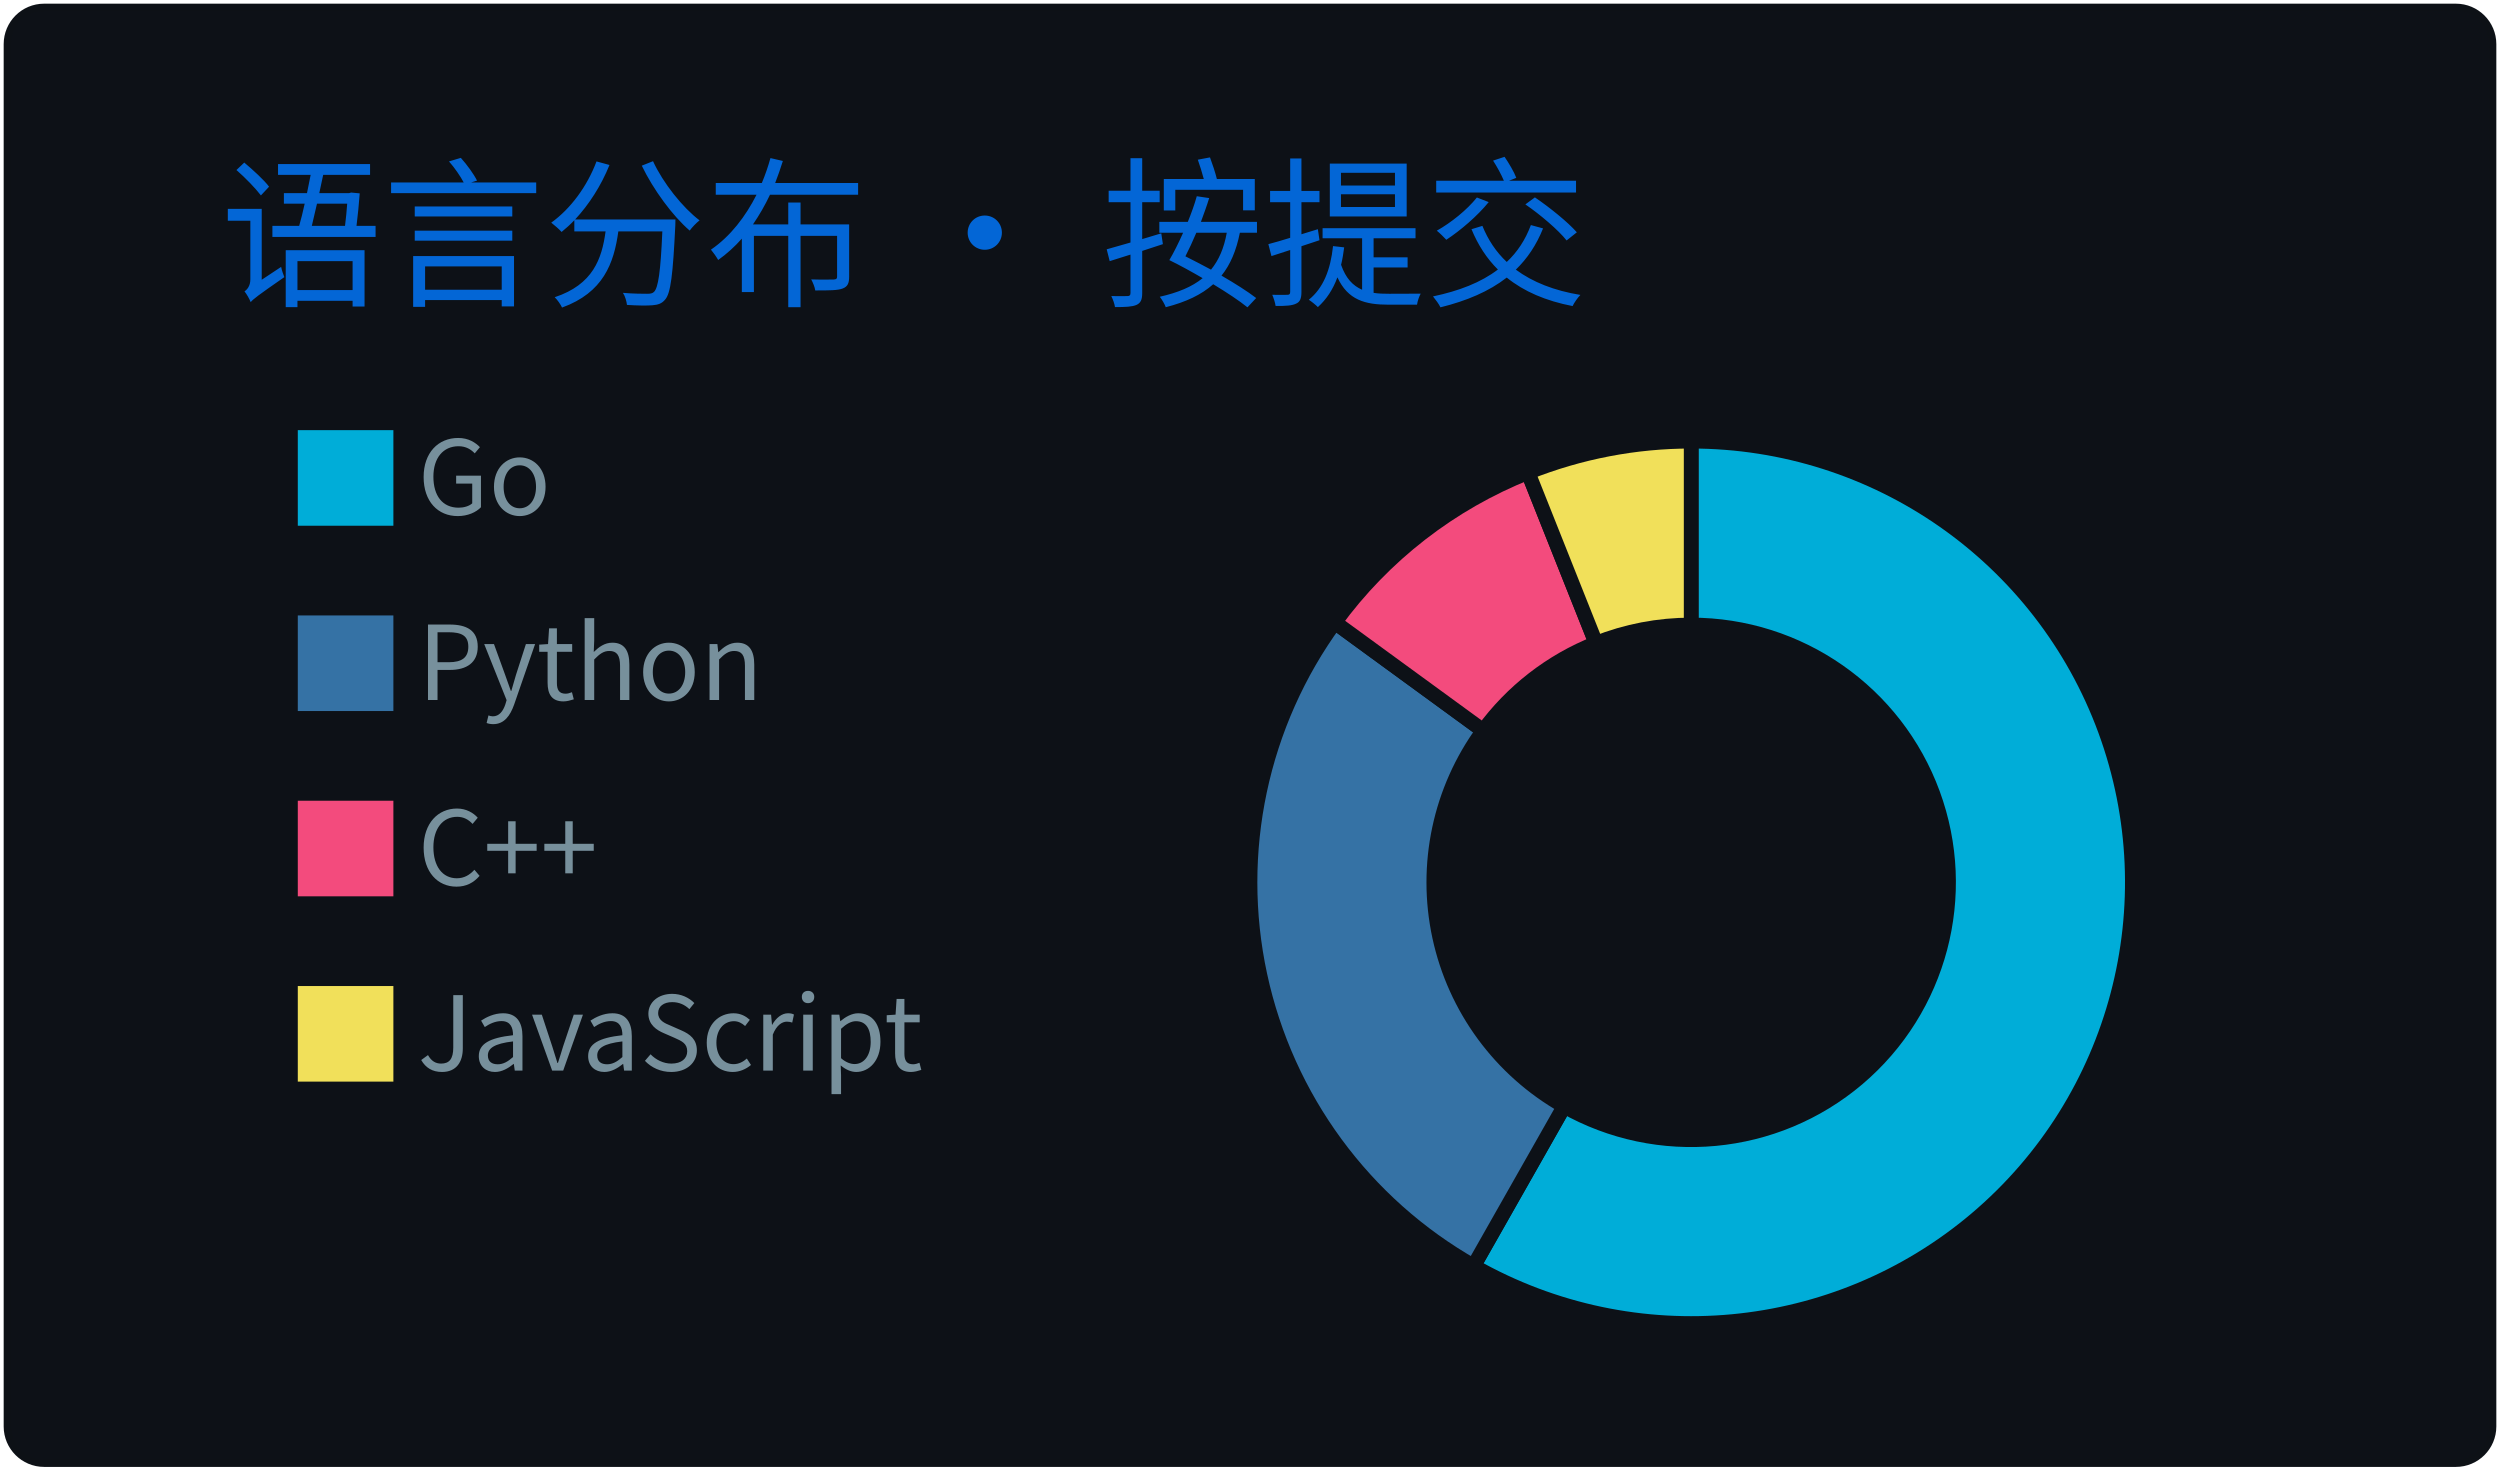
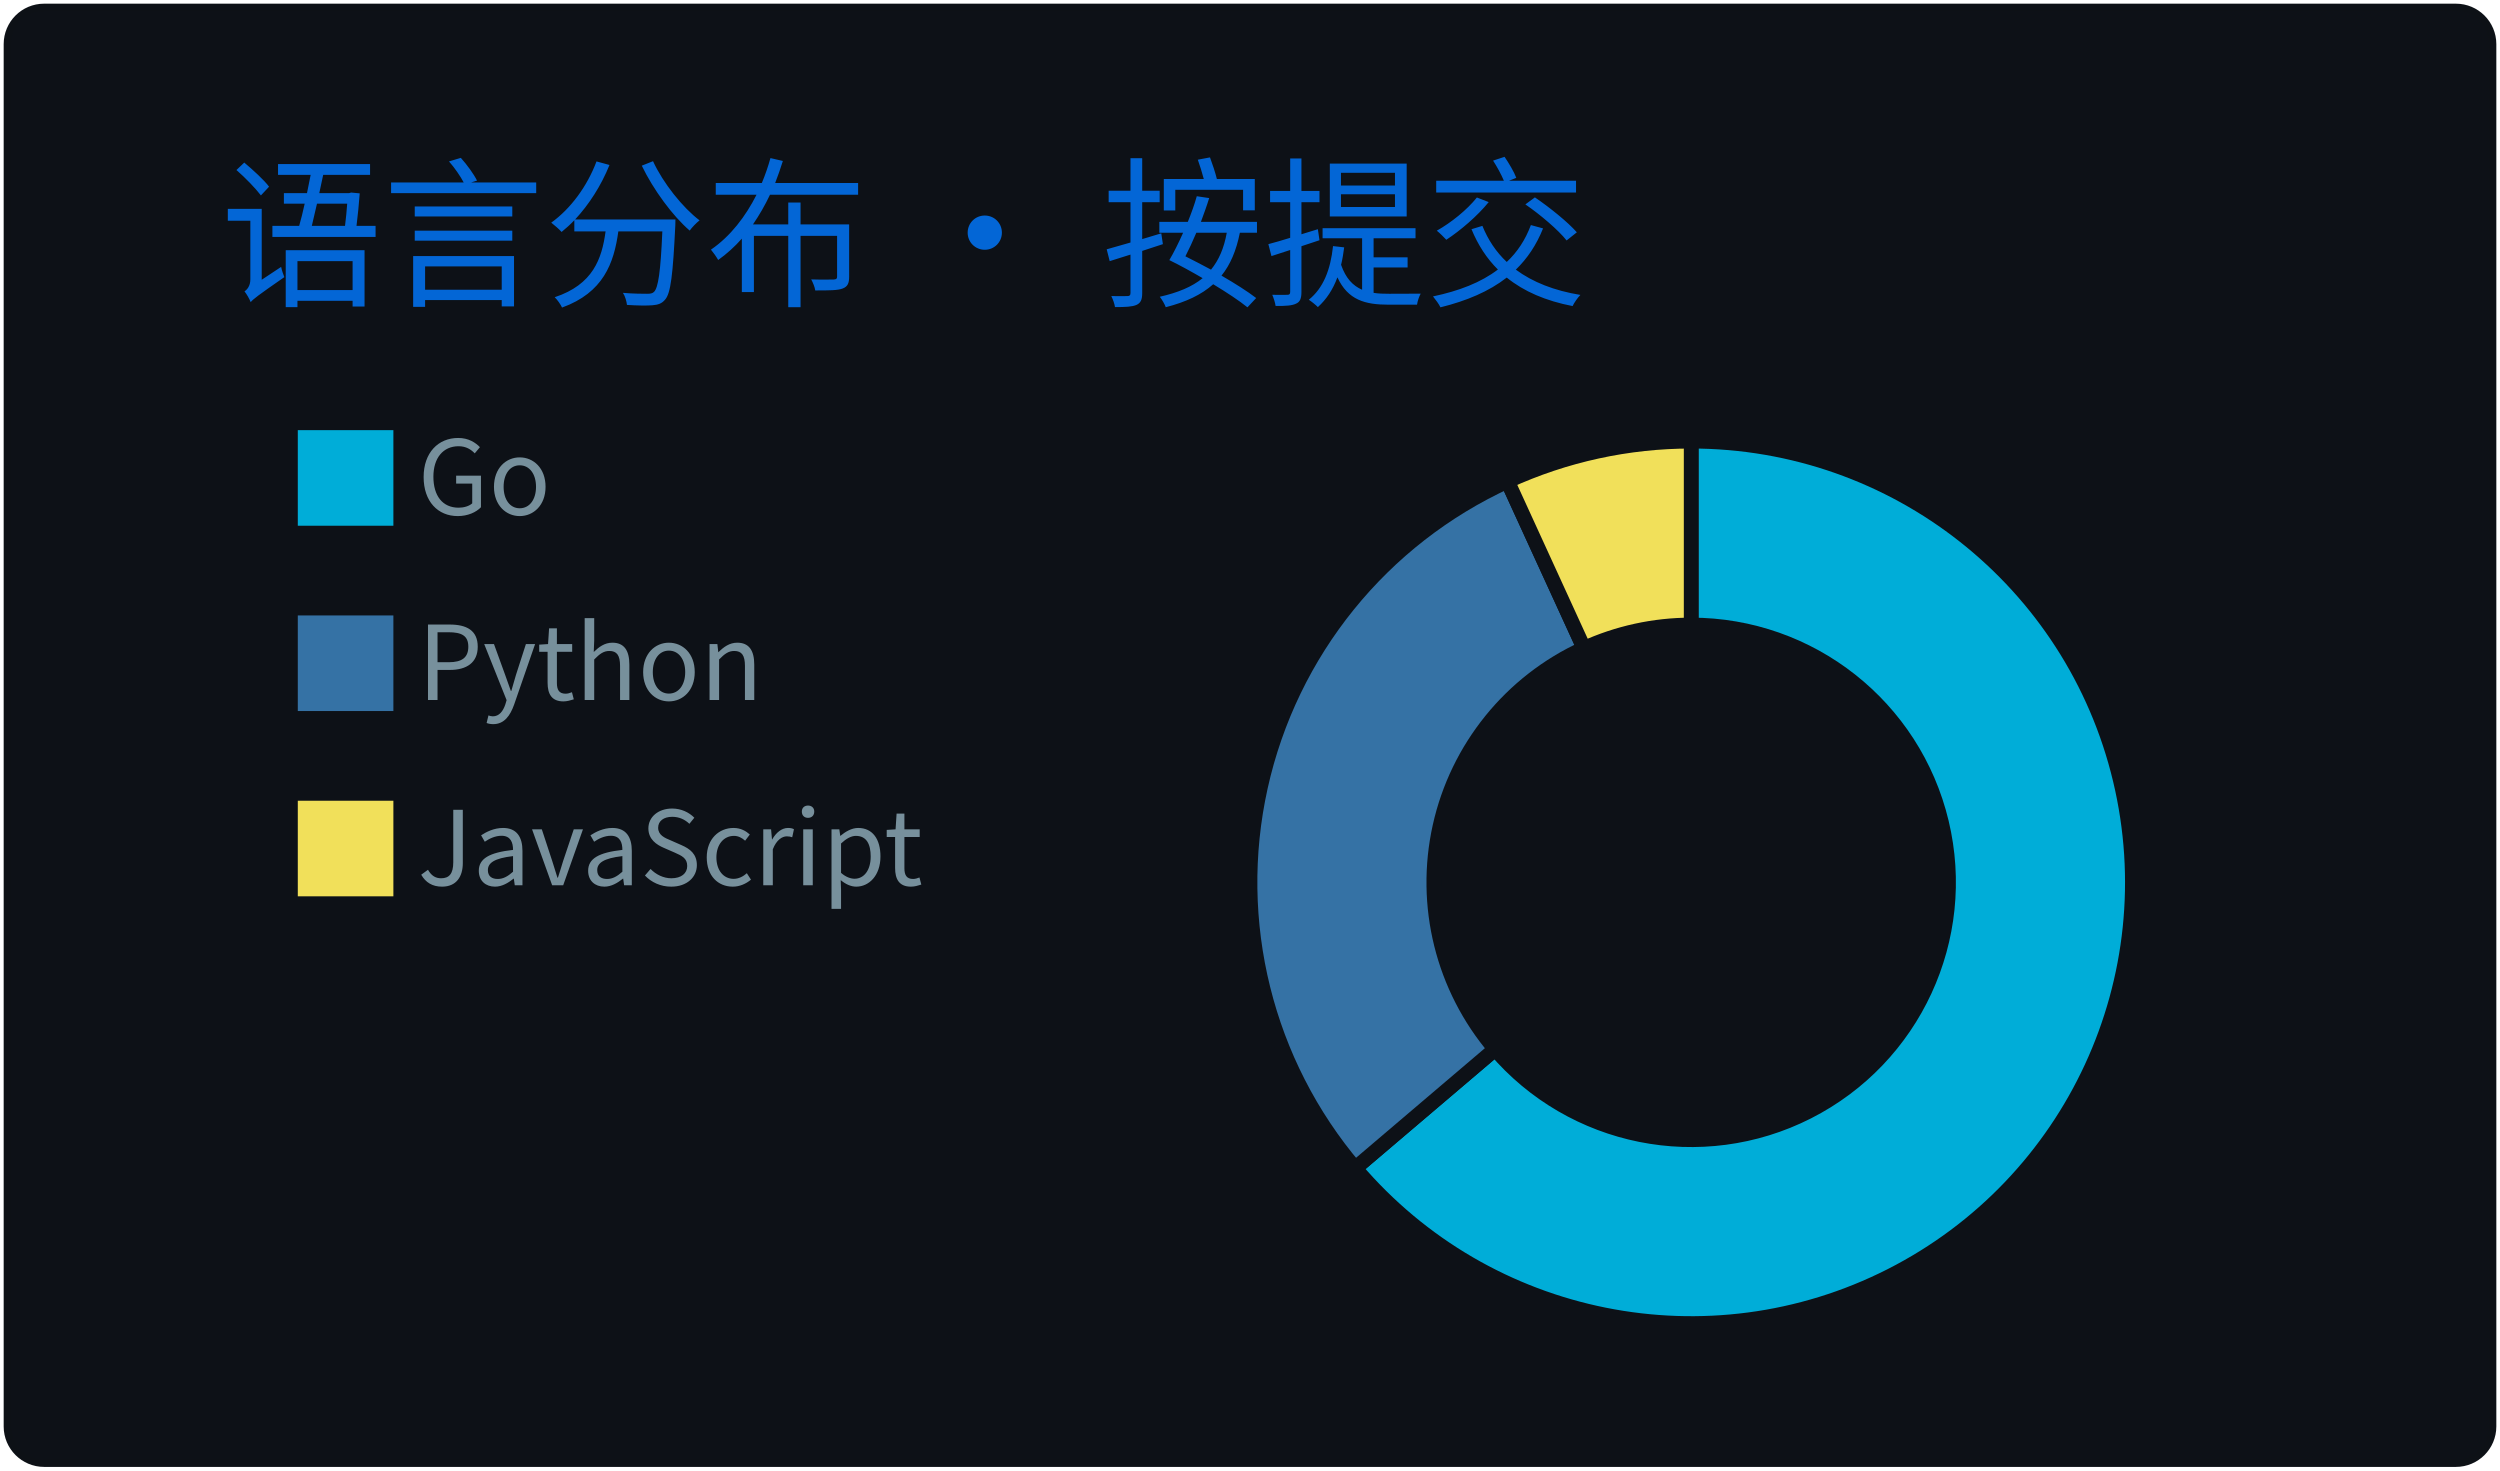
<svg xmlns="http://www.w3.org/2000/svg" width="340" height="200" viewBox="0 0 340 200">
  <style>
@keyframes gpsc-fade{from{opacity:0}to{opacity:1}}
@keyframes gpsc-rise{from{opacity:0;transform:translateY(16px)}to{opacity:1;transform:translateY(0)}}
@keyframes gpsc-grow{from{transform:scaleY(0)}to{transform:scaleY(1)}}
@keyframes gpsc-pop{from{opacity:0;transform:scale(.55)}to{opacity:1;transform:scale(1)}}
@keyframes gpsc-wipe{from{transform:translateX(calc(-1 * var(--gpsc-w,420px)))}to{transform:translateX(0)}}
@keyframes gpsc-tint{from{filter:sepia(.7) saturate(4) hue-rotate(-70deg)}to{filter:sepia(0) saturate(1) hue-rotate(0)}}
@keyframes gpsc-rgb{0%{filter:hue-rotate(0deg) saturate(1)}50%{filter:hue-rotate(180deg) saturate(1.7)}100%{filter:hue-rotate(360deg) saturate(1)}}.gpsc-item{animation:gpsc-fade 1.2s ease both calc(var(--gpsc-i,0) * 0.18s)}.arc{animation:gpsc-pop 1.2s ease both 1.35s;transform-box:fill-box;transform-origin:center}rect.bar{animation:gpsc-grow 1.5s cubic-bezier(.2,.7,.3,1) both 1.35s;transform-box:fill-box;transform-origin:center bottom}.gpsc-reveal{animation:gpsc-wipe 1.8s linear both 1.2s}@media (prefers-reduced-motion:reduce){.gpsc-root,.gpsc-root *,.gpsc-item,.gpsc-chart,rect.bar,.arc,.gpsc-reveal{animation:none!important}}</style>
  <style>* {
          font-family: 'Segoe UI', 'Microsoft YaHei', 'PingFang SC', 'Noto Sans CJK SC', Ubuntu, "Helvetica Neue", Sans-Serif
        }</style>
  <g class="gpsc-root">
    <rect x="1" y="1" rx="5" ry="5" height="99%" width="99.412%" stroke="#0d1116" stroke-width="1" fill="#0d1117" stroke-opacity="1" />
    <text x="30" y="40" class="gpsc-item" style="--gpsc-i: 0; font-size: 22px; fill: #0366d6;">语言分布 · 按提交</text>
    <g transform="translate(0,40)">
      <g transform="translate(40,0)">
        <rect y="18" width="14" height="14" class="gpsc-item" style="--gpsc-i: 0; stroke-width: 1px;" fill="#00ADD8" stroke="#0d1117" />
        <rect y="43.2" width="14" height="14" class="gpsc-item" style="--gpsc-i: 1; stroke-width: 1px;" fill="#3572A5" stroke="#0d1117" />
-         <rect y="68.4" width="14" height="14" class="gpsc-item" style="--gpsc-i: 2; stroke-width: 1px;" fill="#f34b7d" stroke="#0d1117" />
-         <rect y="93.6" width="14" height="14" class="gpsc-item" style="--gpsc-i: 3; stroke-width: 1px;" fill="#f1e05a" stroke="#0d1117" />
+         <rect y="68.4" width="14" height="14" class="gpsc-item" style="--gpsc-i: 2; stroke-width: 1px;" fill="#f1e05a" stroke="#0d1117" />
        <text x="16.8" y="30" class="gpsc-item" style="--gpsc-i: 0; fill: #77909c; font-size: 14px;">Go</text>
        <text x="16.8" y="55.2" class="gpsc-item" style="--gpsc-i: 1; fill: #77909c; font-size: 14px;">Python</text>
-         <text x="16.8" y="80.4" class="gpsc-item" style="--gpsc-i: 2; fill: #77909c; font-size: 14px;">C++</text>
-         <text x="16.8" y="105.6" class="gpsc-item" style="--gpsc-i: 3; fill: #77909c; font-size: 14px;">JavaScript</text>
+         <text x="16.8" y="80.4" class="gpsc-item" style="--gpsc-i: 2; fill: #77909c; font-size: 14px;">JavaScript</text>
      </g>
      <g transform="translate( 230, 80 )">
        <g class="arc" style="--gpsc-i: 0;">
-           <path d="M3.67394039744206e-15,-60A60,60,0,1,1,-29.603,52.189L-17.269,30.443A35,35,0,1,0,2.1431318985078682e-15,-35Z" style="fill: #00ADD8; stroke-width: 2px;" stroke="#0d1117" />
+           <path d="M3.67394039744206e-15,-60A60,60,0,1,1,-45.701,38.877L-26.659,22.678A35,35,0,1,0,2.1431318985078682e-15,-35Z" style="fill: #00ADD8; stroke-width: 2px;" stroke="#0d1117" />
        </g>
        <g class="arc" style="--gpsc-i: 1;">
-           <path d="M-29.603,52.189A60,60,0,0,1,-48.472,-35.362L-28.275,-20.628A35,35,0,0,0,-17.269,30.443Z" style="fill: #3572A5; stroke-width: 2px;" stroke="#0d1117" />
+           <path d="M-45.701,38.877A60,60,0,0,1,-24.978,-54.554L-14.571,-31.823A35,35,0,0,0,-26.659,22.678Z" style="fill: #3572A5; stroke-width: 2px;" stroke="#0d1117" />
        </g>
        <g class="arc" style="--gpsc-i: 2;">
-           <path d="M-48.472,-35.362A60,60,0,0,1,-22.189,-55.746L-12.944,-32.519A35,35,0,0,0,-28.275,-20.628Z" style="fill: #f34b7d; stroke-width: 2px;" stroke="#0d1117" />
-         </g>
-         <g class="arc" style="--gpsc-i: 3;">
-           <path d="M-22.189,-55.746A60,60,0,0,1,-1.1021821192326178e-14,-60L-6.429395695523604e-15,-35A35,35,0,0,0,-12.944,-32.519Z" style="fill: #f1e05a; stroke-width: 2px;" stroke="#0d1117" />
+           <path d="M-24.978,-54.554A60,60,0,0,1,-1.1021821192326178e-14,-60L-6.429395695523604e-15,-35A35,35,0,0,0,-14.571,-31.823Z" style="fill: #f1e05a; stroke-width: 2px;" stroke="#0d1117" />
        </g>
      </g>
    </g>
  </g>
</svg>
